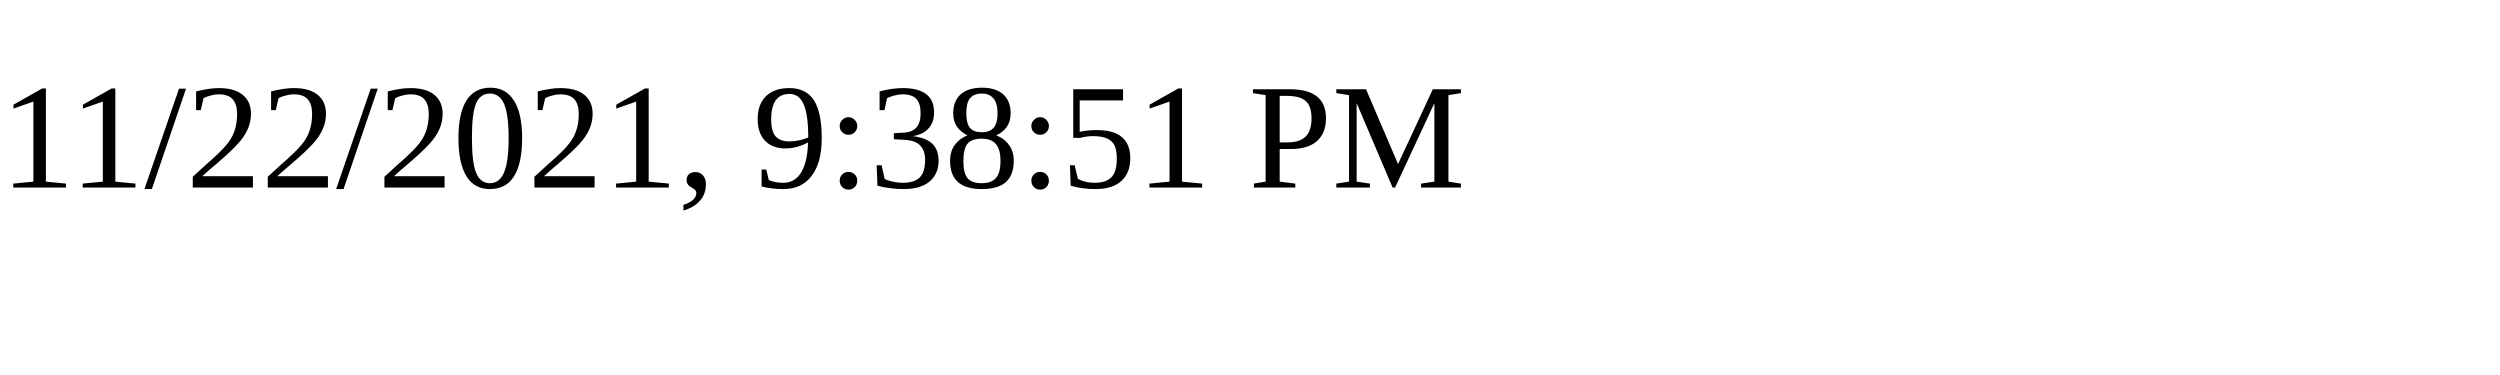
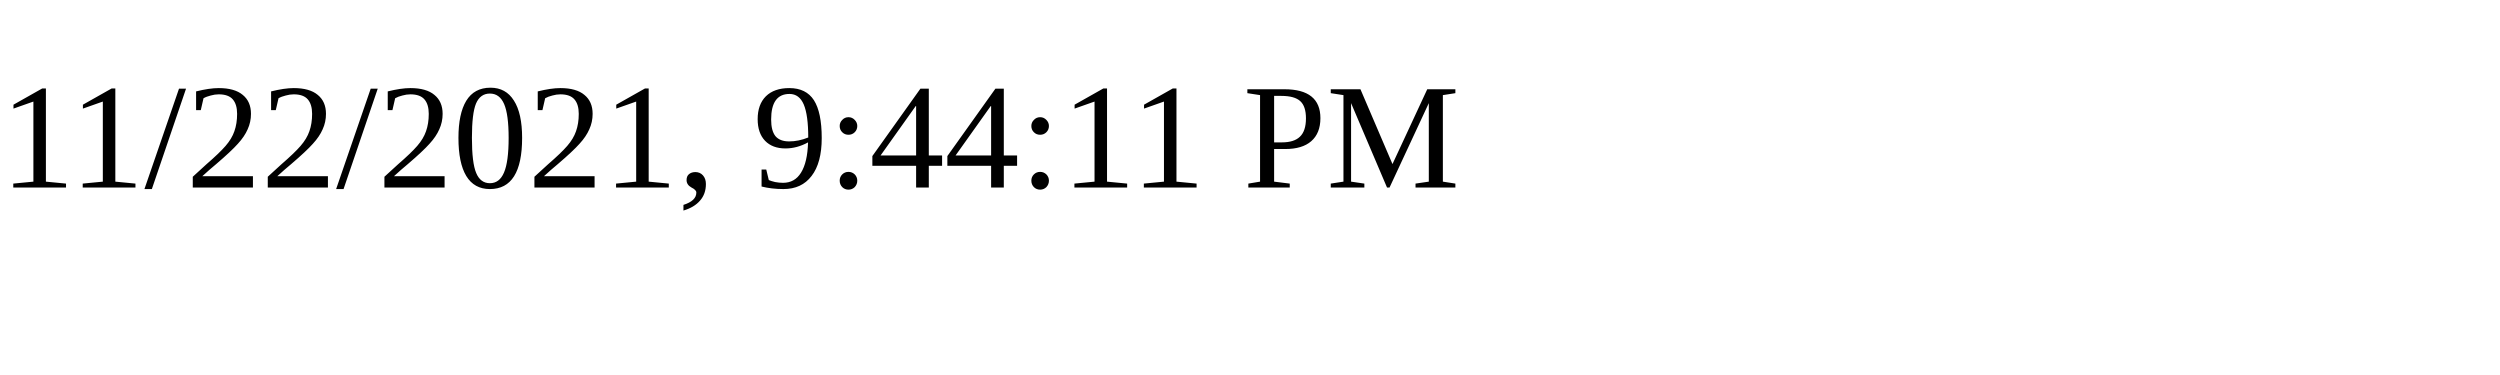
<svg xmlns="http://www.w3.org/2000/svg" height="30" width="200">
-   <text x="0" y="15">11/22/2021, 9:38:51 PM</text>
+   <text x="0" y="15">11/22/2021, 9:44:11 PM</text>
</svg>
